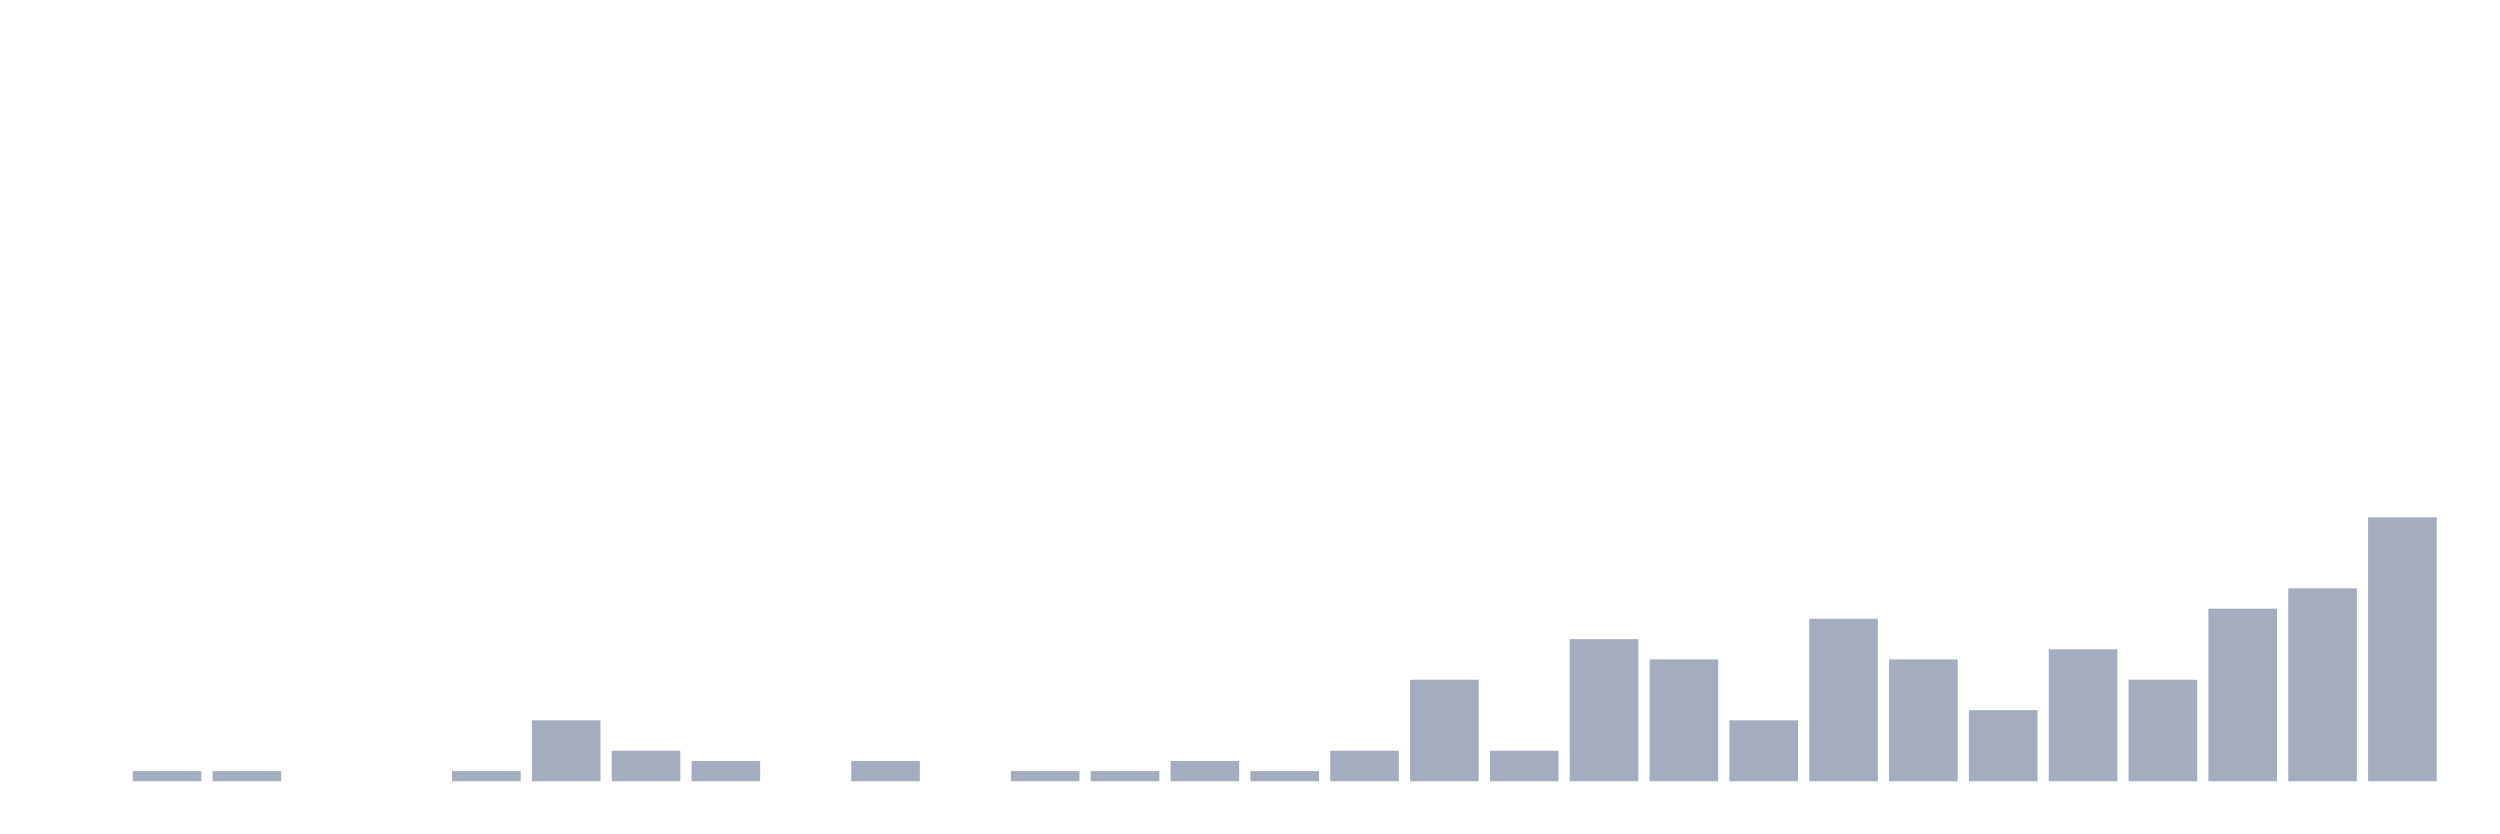
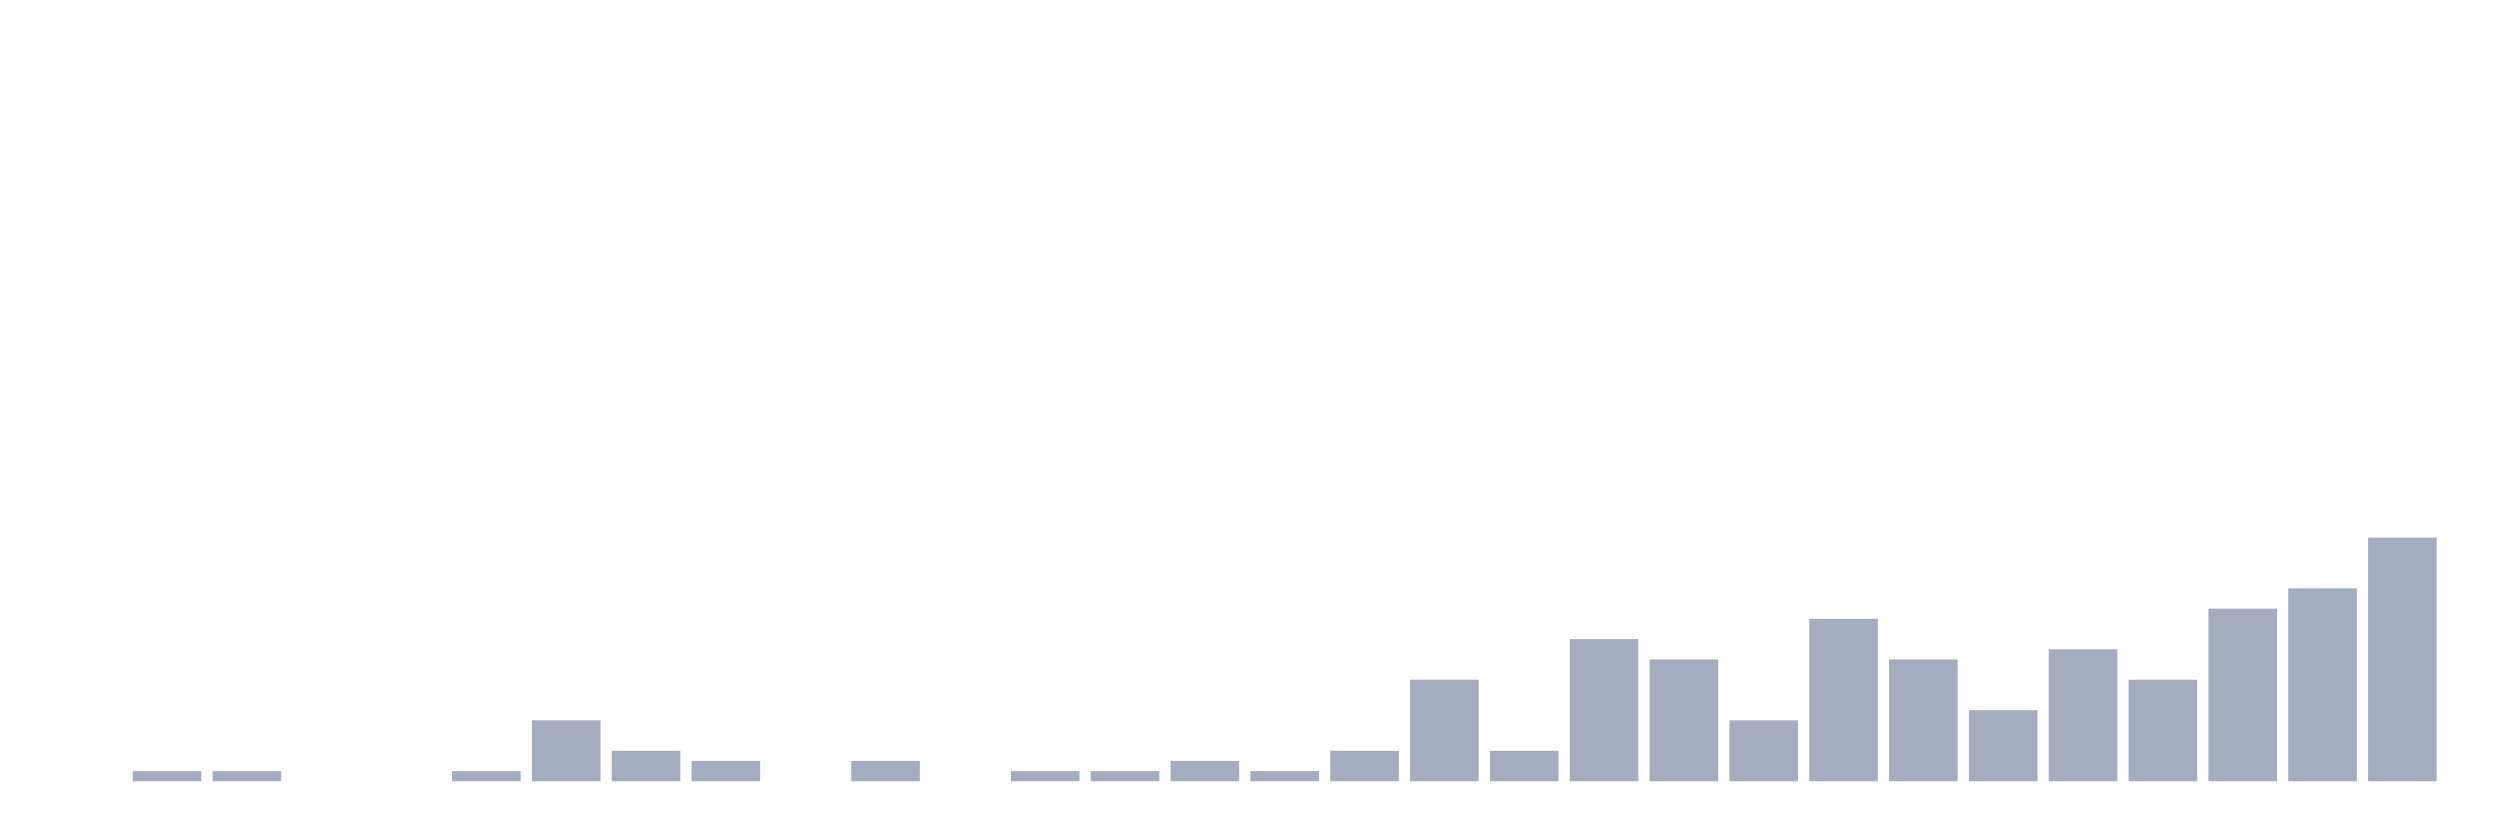
<svg xmlns="http://www.w3.org/2000/svg" viewBox="0 0 480 160">
  <g transform="translate(10,10)">
    <rect class="bar" x="0.153" width="13.175" y="140" height="0" fill="rgb(164,173,192)" />
    <rect class="bar" x="15.482" width="13.175" y="138.051" height="1.949" fill="rgb(164,173,192)" />
    <rect class="bar" x="30.81" width="13.175" y="138.051" height="1.949" fill="rgb(164,173,192)" />
    <rect class="bar" x="46.138" width="13.175" y="140" height="0" fill="rgb(164,173,192)" />
    <rect class="bar" x="61.466" width="13.175" y="140" height="0" fill="rgb(164,173,192)" />
    <rect class="bar" x="76.794" width="13.175" y="138.051" height="1.949" fill="rgb(164,173,192)" />
    <rect class="bar" x="92.123" width="13.175" y="128.304" height="11.696" fill="rgb(164,173,192)" />
    <rect class="bar" x="107.451" width="13.175" y="134.152" height="5.848" fill="rgb(164,173,192)" />
    <rect class="bar" x="122.779" width="13.175" y="136.101" height="3.899" fill="rgb(164,173,192)" />
    <rect class="bar" x="138.107" width="13.175" y="140" height="0" fill="rgb(164,173,192)" />
    <rect class="bar" x="153.436" width="13.175" y="136.101" height="3.899" fill="rgb(164,173,192)" />
    <rect class="bar" x="168.764" width="13.175" y="140" height="0" fill="rgb(164,173,192)" />
    <rect class="bar" x="184.092" width="13.175" y="138.051" height="1.949" fill="rgb(164,173,192)" />
    <rect class="bar" x="199.42" width="13.175" y="138.051" height="1.949" fill="rgb(164,173,192)" />
    <rect class="bar" x="214.748" width="13.175" y="136.101" height="3.899" fill="rgb(164,173,192)" />
    <rect class="bar" x="230.077" width="13.175" y="138.051" height="1.949" fill="rgb(164,173,192)" />
    <rect class="bar" x="245.405" width="13.175" y="134.152" height="5.848" fill="rgb(164,173,192)" />
    <rect class="bar" x="260.733" width="13.175" y="120.507" height="19.493" fill="rgb(164,173,192)" />
    <rect class="bar" x="276.061" width="13.175" y="134.152" height="5.848" fill="rgb(164,173,192)" />
    <rect class="bar" x="291.39" width="13.175" y="112.71" height="27.29" fill="rgb(164,173,192)" />
    <rect class="bar" x="306.718" width="13.175" y="116.608" height="23.392" fill="rgb(164,173,192)" />
    <rect class="bar" x="322.046" width="13.175" y="128.304" height="11.696" fill="rgb(164,173,192)" />
    <rect class="bar" x="337.374" width="13.175" y="108.811" height="31.189" fill="rgb(164,173,192)" />
    <rect class="bar" x="352.702" width="13.175" y="116.608" height="23.392" fill="rgb(164,173,192)" />
    <rect class="bar" x="368.031" width="13.175" y="126.355" height="13.645" fill="rgb(164,173,192)" />
    <rect class="bar" x="383.359" width="13.175" y="114.659" height="25.341" fill="rgb(164,173,192)" />
    <rect class="bar" x="398.687" width="13.175" y="120.507" height="19.493" fill="rgb(164,173,192)" />
    <rect class="bar" x="414.015" width="13.175" y="106.862" height="33.138" fill="rgb(164,173,192)" />
    <rect class="bar" x="429.344" width="13.175" y="102.963" height="37.037" fill="rgb(164,173,192)" />
-     <rect class="bar" x="444.672" width="13.175" y="89.318" height="50.682" fill="rgb(164,173,192)" />
+     <rect class="bar" x="444.672" width="13.175" y="93.216" height="46.784" fill="rgb(164,173,192)" />
  </g>
</svg>
